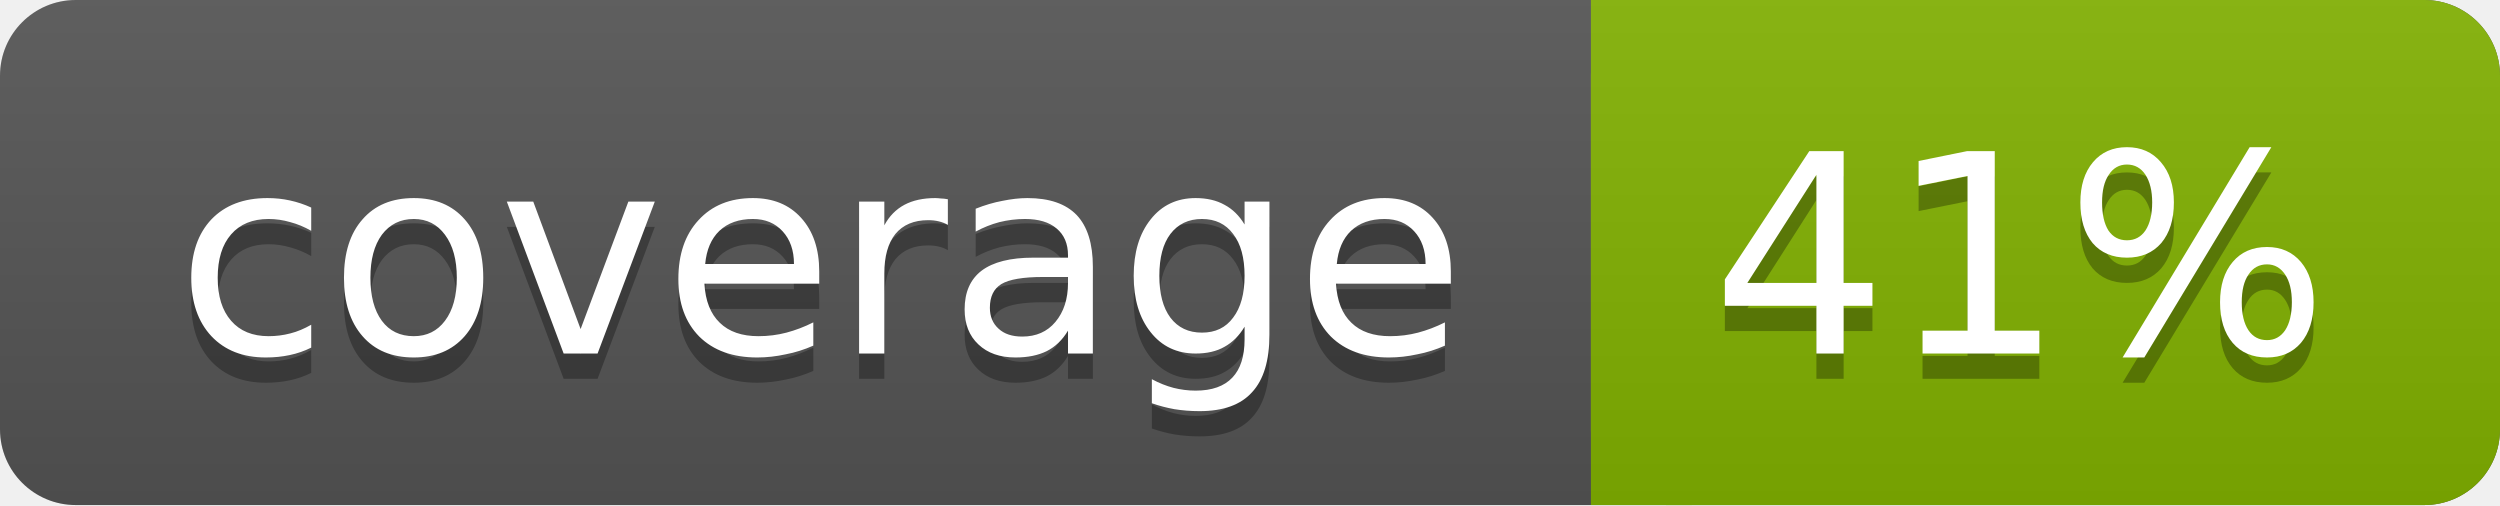
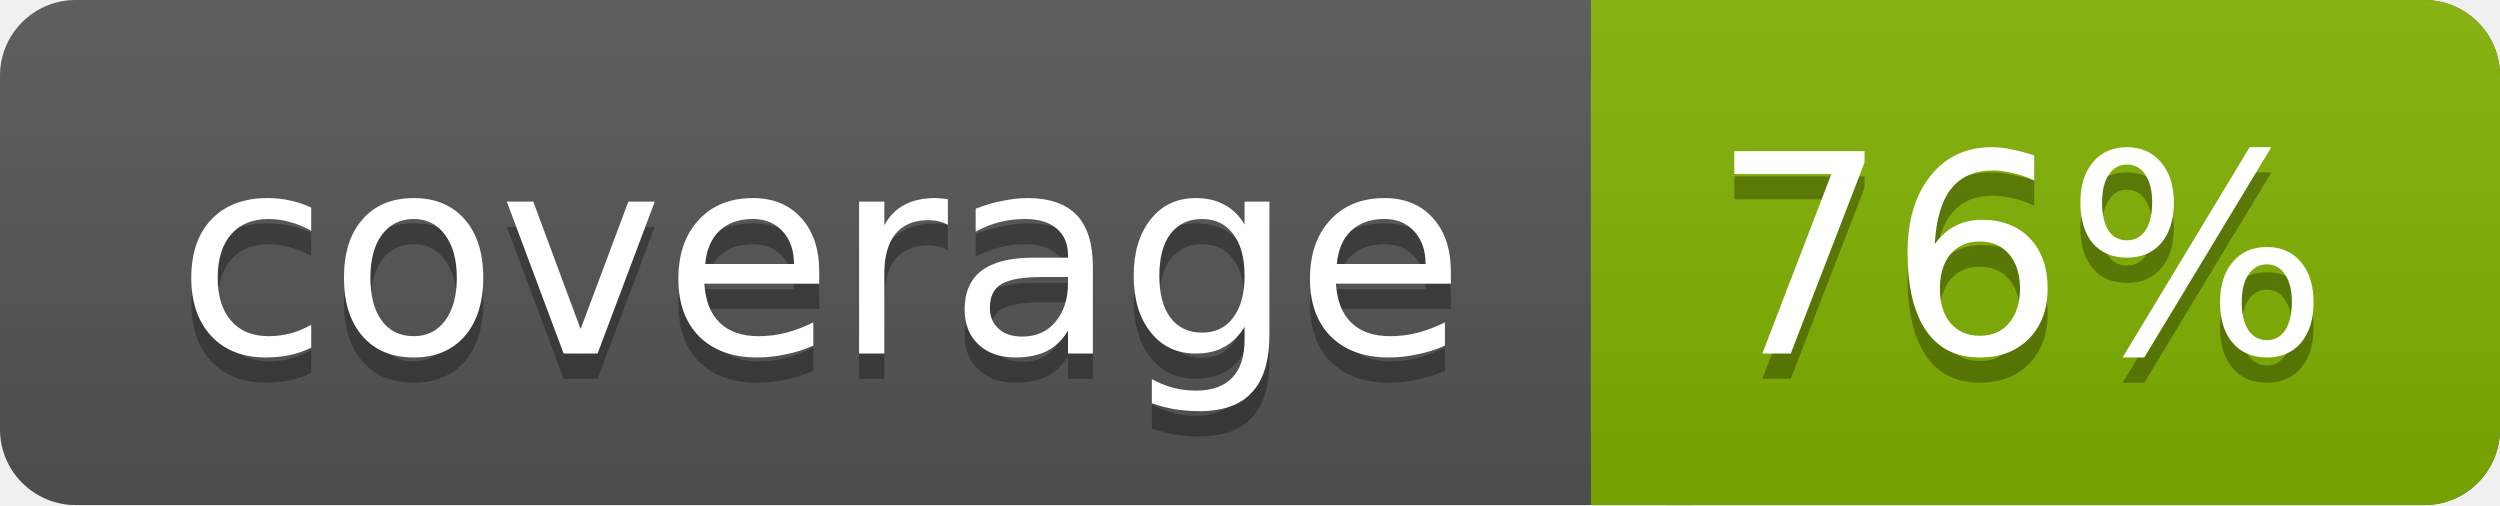
<svg xmlns="http://www.w3.org/2000/svg" width="99" height="20">
  <linearGradient id="a" x2="0" y2="100%">
    <stop offset="0" stop-color="#bbb" stop-opacity=".1" />
    <stop offset="1" stop-opacity=".1" />
  </linearGradient>
  <rect rx="3" width="99" height="20" fill="#555" />
  <rect rx="3" x="63" width="36" height="20" fill="#82b201" />
  <path fill="#82b201" d="M63 0h4v20h-4z" />
  <rect rx="3" width="99" height="20" fill="url(#a)" />
  <g fill="#fff" text-anchor="middle" font-family="DejaVu Sans,Verdana,Geneva,sans-serif" font-size="11">
    <text x="32.5" y="15" fill="#010101" fill-opacity=".3">coverage</text>
    <text x="32.5" y="14">coverage</text>
-     <text x="80" y="15" fill="#010101" fill-opacity=".3">41%</text>
-     <text x="80" y="14">41%</text>
+     <text x="80" y="15" fill="#010101" fill-opacity=".3">76%</text>
+     <text x="80" y="14">76%</text>
  </g>
</svg>
